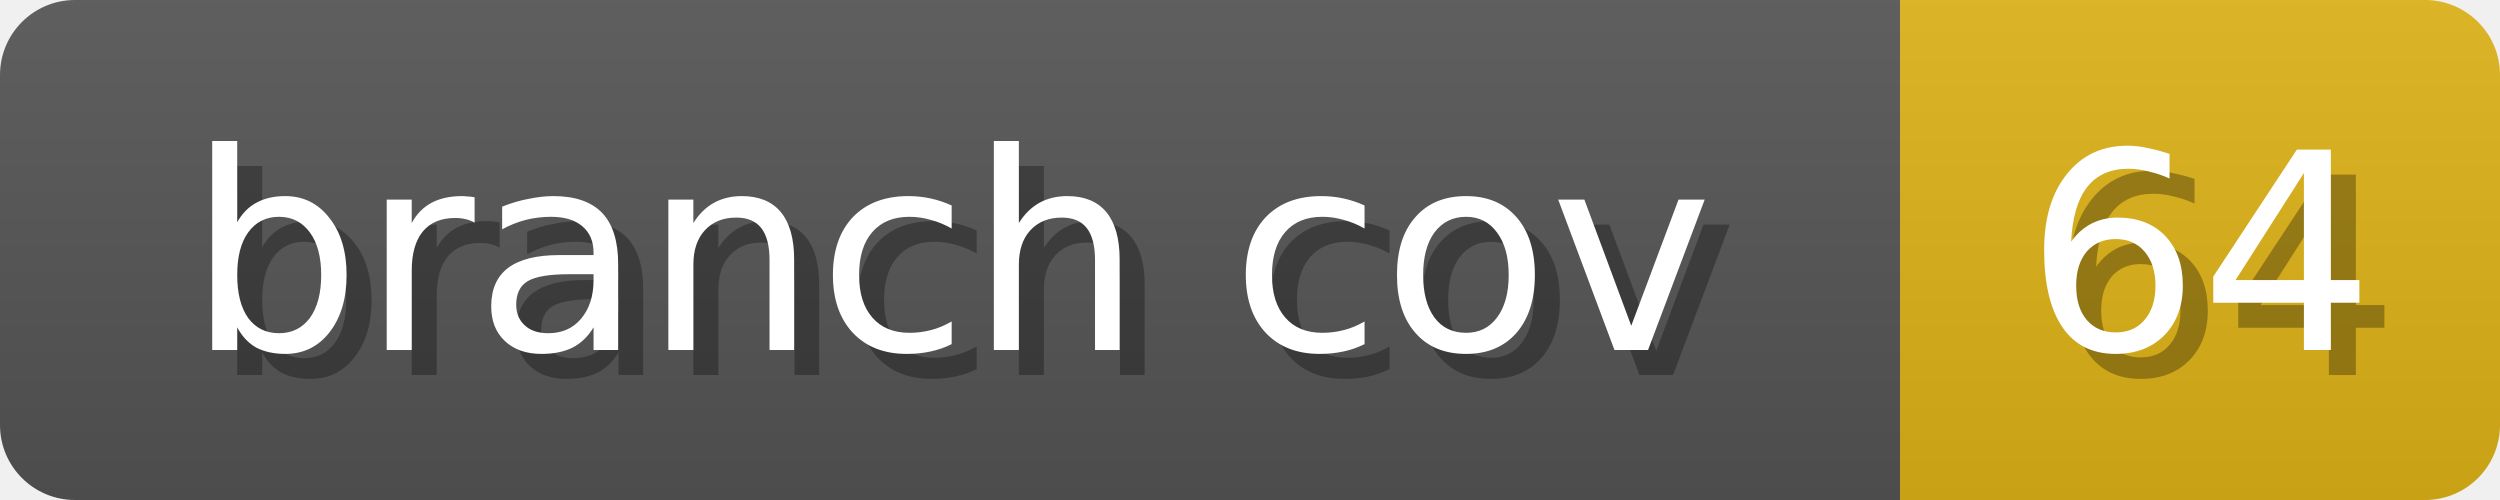
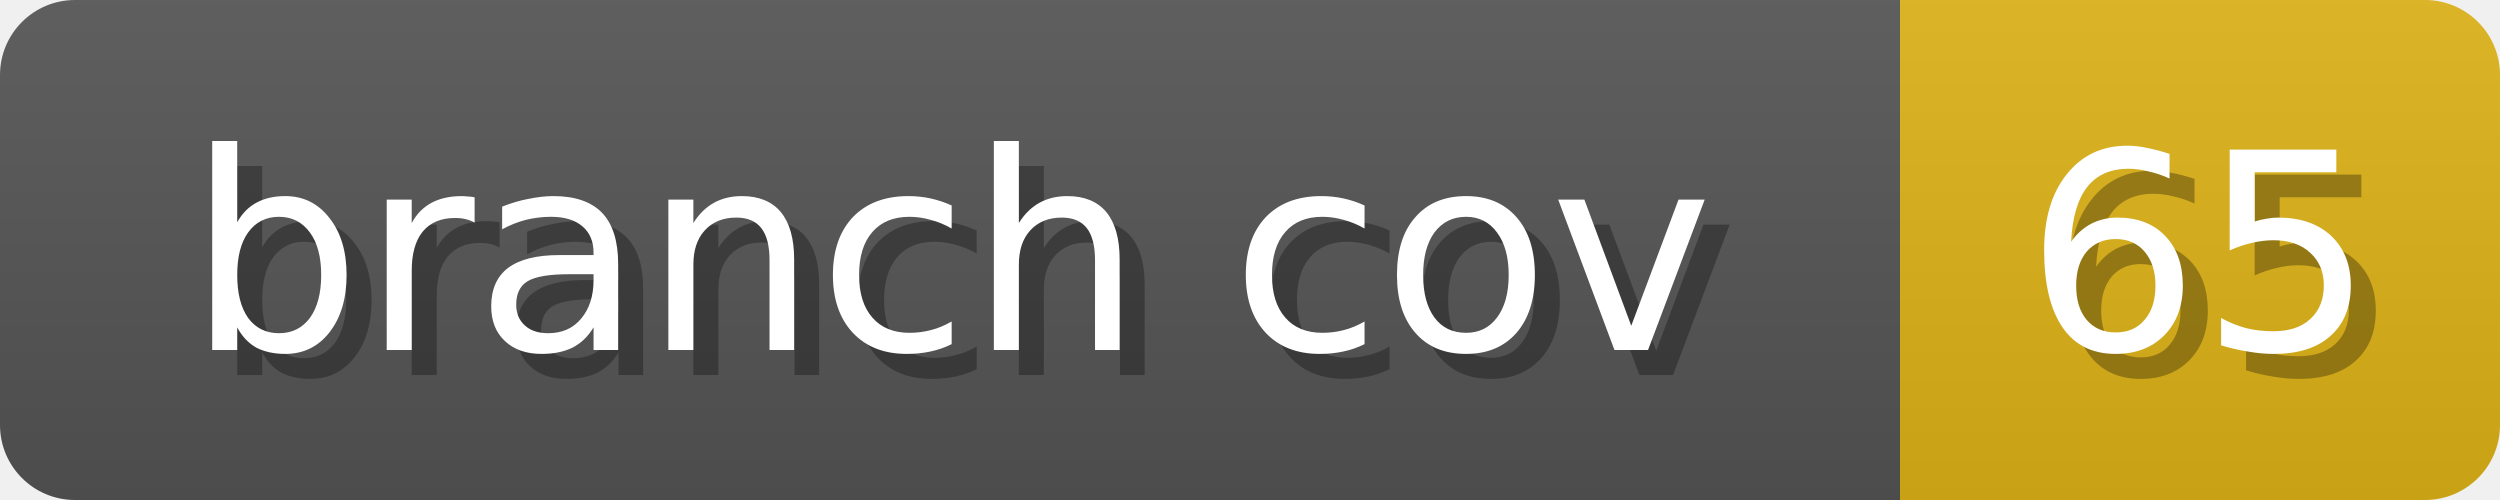
<svg xmlns="http://www.w3.org/2000/svg" width="100" height="20">
  <linearGradient id="b" x2="0" y2="100%">
    <stop offset="0" stop-color="#bbb" stop-opacity=".1" />
    <stop offset="1" stop-opacity=".1" />
  </linearGradient>
  <mask id="anybadge_1">
    <rect width="100" height="20" rx="3" fill="#fff" />
  </mask>
  <g mask="url(#anybadge_1)">
    <path fill="#555" d="M0 0h76v20H0z" />
    <path fill="#DFB317" d="M76 0h24v20H76z" />
    <path fill="url(#b)" d="M0 0h100v20H0z" />
  </g>
  <g fill="#fff" text-anchor="middle" font-family="DejaVu Sans,Verdana,Geneva,sans-serif" font-size="11">
    <text x="39.0" y="15" fill="#010101" fill-opacity=".3">branch cov</text>
    <text x="38.0" y="14">branch cov</text>
  </g>
  <g fill="#fff" text-anchor="middle" font-family="DejaVu Sans,Verdana,Geneva,sans-serif" font-size="11">
-     <text x="89.0" y="15" fill="#010101" fill-opacity=".3">64</text>
-     <text x="88.0" y="14">64</text>
+     <text x="89.0" y="15" fill="#010101" fill-opacity=".3">65</text>
+     <text x="88.0" y="14">65</text>
  </g>
</svg>
